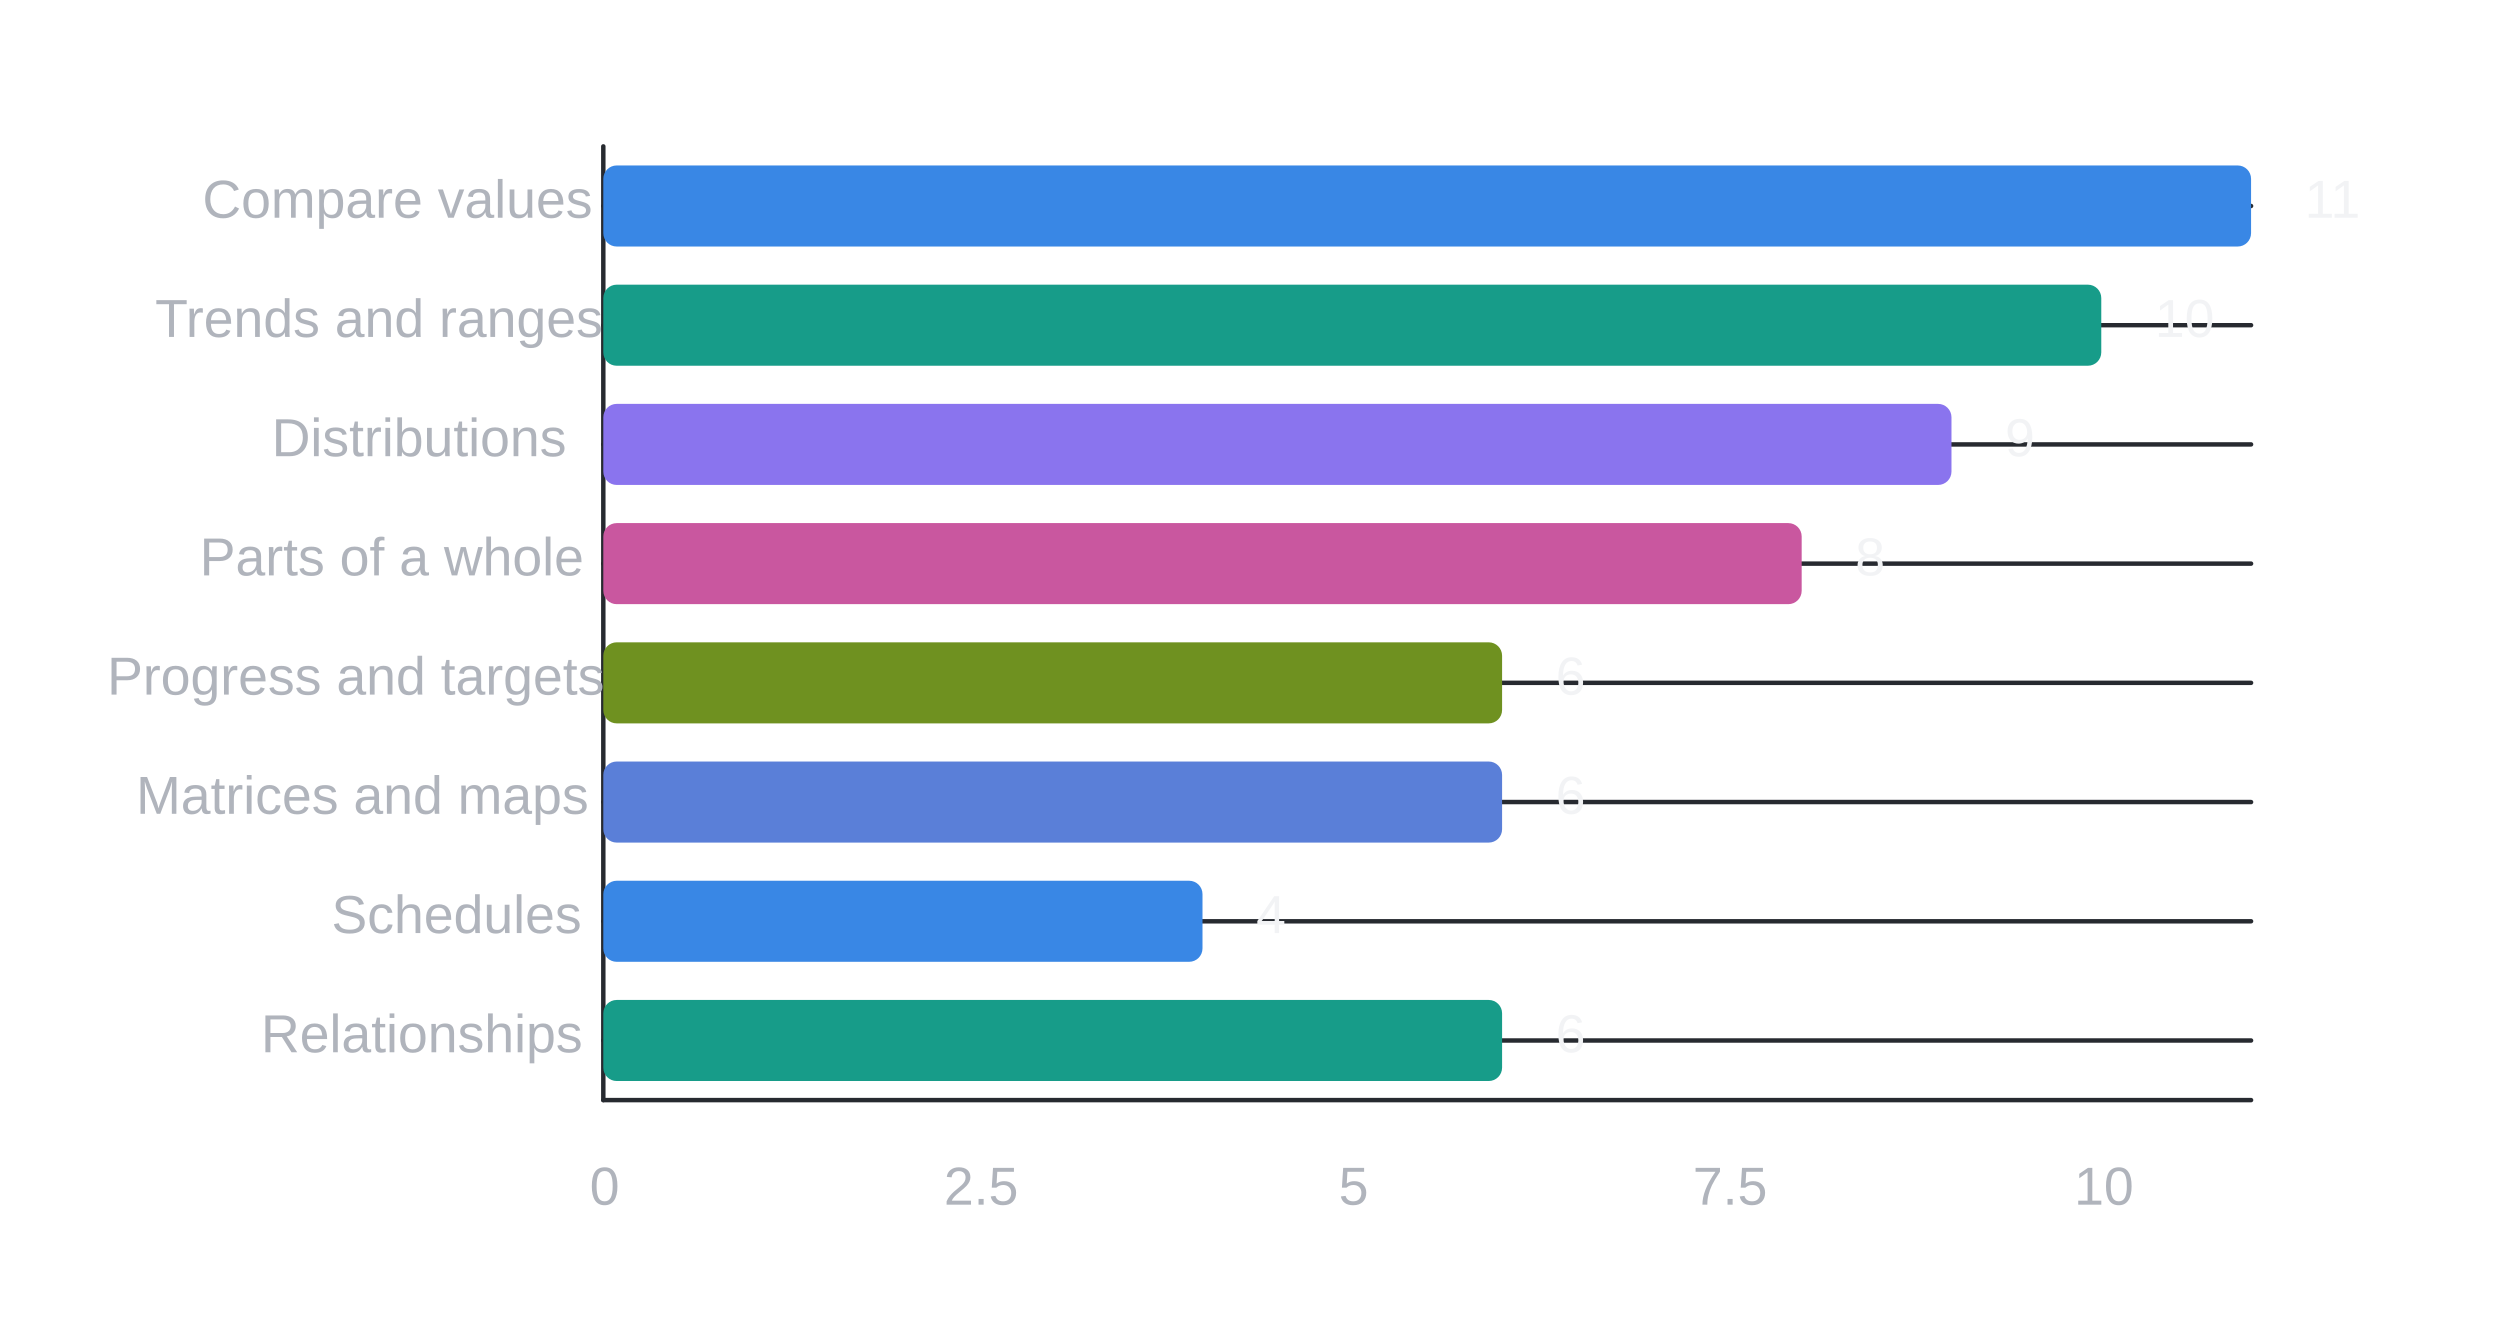
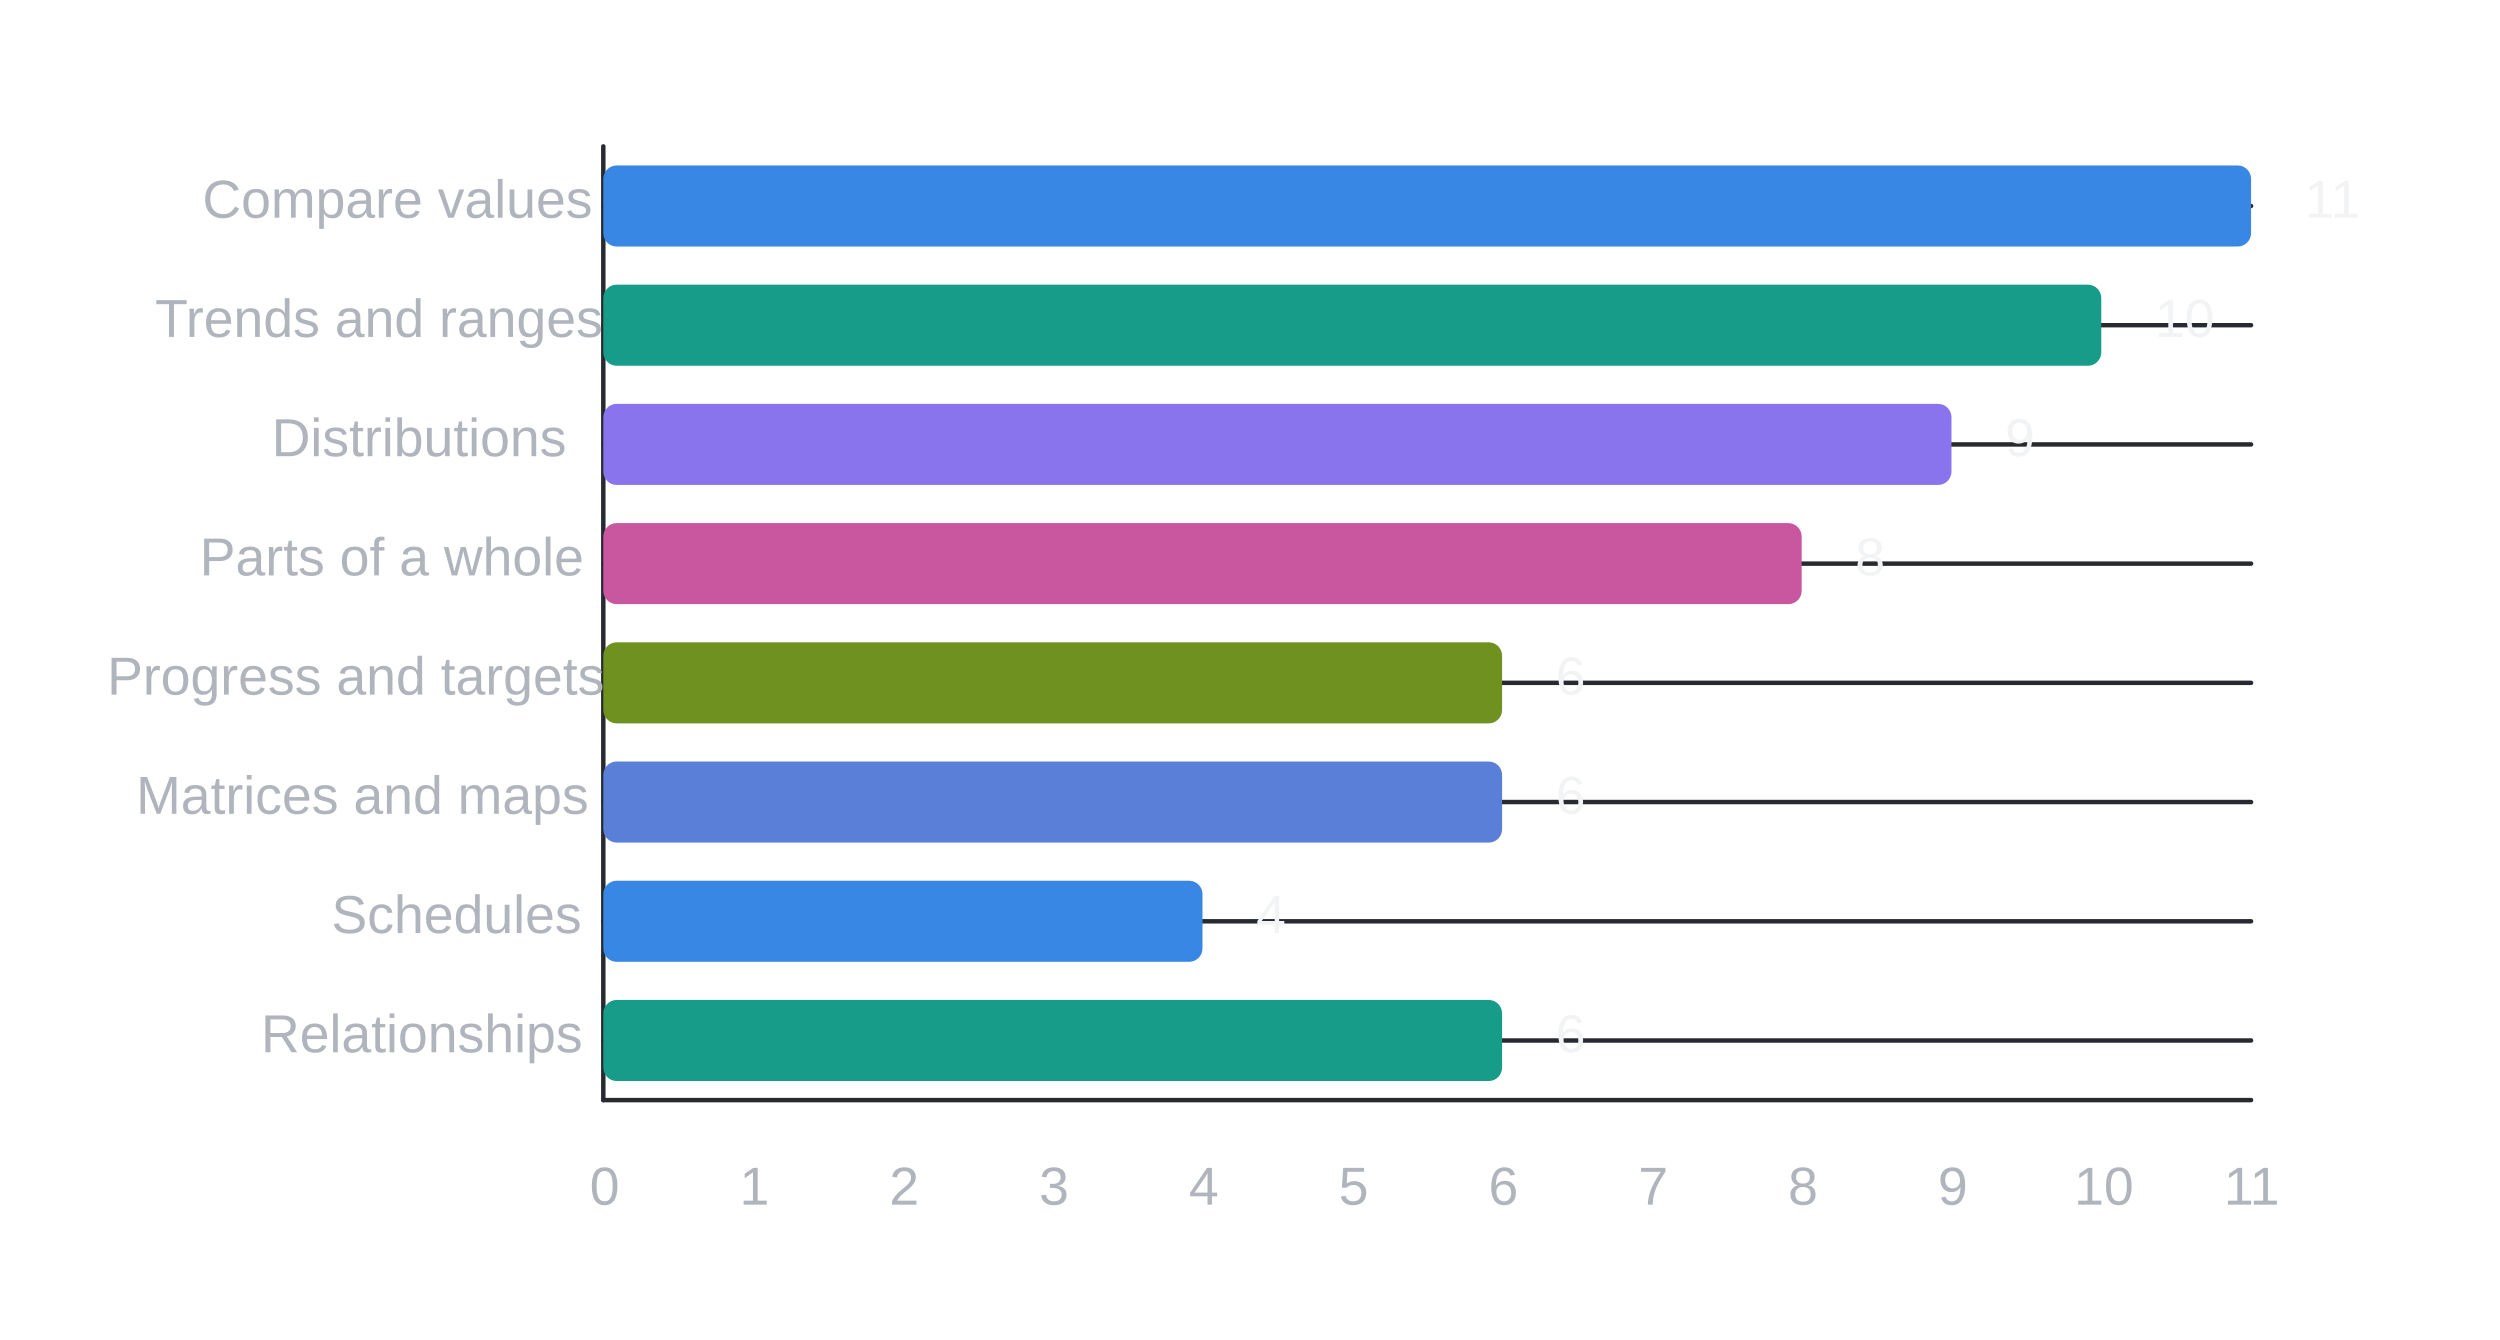
<svg xmlns="http://www.w3.org/2000/svg" width="560" height="300" viewBox="0 0 560 300" stroke-linecap="round" stroke-linejoin="round" role="img" aria-label="ChartForgeX chart" aria-labelledby="cfx-gallery-categories-title" aria-describedby="cfx-gallery-categories-description">
  <defs>
    <clipPath id="cfx-gallery-categories-clip-0" clipPathUnits="userSpaceOnUse">
      <rect x="24" y="24" width="512" height="252" />
    </clipPath>
-     <clipPath id="cfx-gallery-categories-clip-27" clipPathUnits="userSpaceOnUse">
+     <clipPath id="cfx-gallery-categories-clip-34" clipPathUnits="userSpaceOnUse">
      <rect x="135.141" y="32.789" width="369.099" height="213.633" />
    </clipPath>
  </defs>
  <g clip-path="url(#cfx-gallery-categories-clip-0)" />
  <g clip-path="url(#cfx-gallery-categories-clip-0)">
    <line x1="135.141" y1="233.07" x2="504.239" y2="233.07" data-cfx-role="grid-y" fill="none" stroke="#272A30" stroke-width="1" />
    <line x1="135.141" y1="206.366" x2="504.239" y2="206.366" data-cfx-role="grid-y" fill="none" stroke="#272A30" stroke-width="1" />
    <line x1="135.141" y1="179.662" x2="504.239" y2="179.662" data-cfx-role="grid-y" fill="none" stroke="#272A30" stroke-width="1" />
    <line x1="135.141" y1="152.958" x2="504.239" y2="152.958" data-cfx-role="grid-y" fill="none" stroke="#272A30" stroke-width="1" />
    <line x1="135.141" y1="126.253" x2="504.239" y2="126.253" data-cfx-role="grid-y" fill="none" stroke="#272A30" stroke-width="1" />
    <line x1="135.141" y1="99.549" x2="504.239" y2="99.549" data-cfx-role="grid-y" fill="none" stroke="#272A30" stroke-width="1" />
    <line x1="135.141" y1="72.845" x2="504.239" y2="72.845" data-cfx-role="grid-y" fill="none" stroke="#272A30" stroke-width="1" />
    <line x1="135.141" y1="46.141" x2="504.239" y2="46.141" data-cfx-role="grid-y" fill="none" stroke="#272A30" stroke-width="1" />
    <line x1="135.141" y1="246.422" x2="504.239" y2="246.422" data-cfx-role="axis-x" fill="none" stroke="#272A30" stroke-width="1" />
    <g data-cfx-role="axis-x-label">
      <text x="132.1" y="269.848" font-family="Calibri, Carlito, Segoe UI, Arial, system-ui, sans-serif" font-size="12" font-weight="400" font-style="normal" fill="#B0B4BC" xml:space="preserve" style="white-space:pre;font-language-override:normal;font-palette:normal">0</text>
    </g>
    <g data-cfx-role="axis-x-label">
-       <text x="211.43" y="269.848" font-family="Calibri, Carlito, Segoe UI, Arial, system-ui, sans-serif" font-size="12" font-weight="400" font-style="normal" fill="#B0B4BC" xml:space="preserve" style="white-space:pre;font-language-override:normal;font-palette:normal">2.5</text>
+       <text x="165.654" y="269.848" font-family="Calibri, Carlito, Segoe UI, Arial, system-ui, sans-serif" font-size="12" font-weight="400" font-style="normal" fill="#B0B4BC" xml:space="preserve" style="white-space:pre;font-language-override:normal;font-palette:normal">1</text>
+     </g>
+     <g data-cfx-role="axis-x-label">
+       <text x="199.208" y="269.848" font-family="Calibri, Carlito, Segoe UI, Arial, system-ui, sans-serif" font-size="12" font-weight="400" font-style="normal" fill="#B0B4BC" xml:space="preserve" style="white-space:pre;font-language-override:normal;font-palette:normal">2</text>
+     </g>
+     <g data-cfx-role="axis-x-label">
+       <text x="232.763" y="269.848" font-family="Calibri, Carlito, Segoe UI, Arial, system-ui, sans-serif" font-size="12" font-weight="400" font-style="normal" fill="#B0B4BC" xml:space="preserve" style="white-space:pre;font-language-override:normal;font-palette:normal">3</text>
+     </g>
+     <g data-cfx-role="axis-x-label">
+       <text x="266.317" y="269.848" font-family="Calibri, Carlito, Segoe UI, Arial, system-ui, sans-serif" font-size="12" font-weight="400" font-style="normal" fill="#B0B4BC" xml:space="preserve" style="white-space:pre;font-language-override:normal;font-palette:normal">4</text>
    </g>
    <g data-cfx-role="axis-x-label">
      <text x="299.872" y="269.848" font-family="Calibri, Carlito, Segoe UI, Arial, system-ui, sans-serif" font-size="12" font-weight="400" font-style="normal" fill="#B0B4BC" xml:space="preserve" style="white-space:pre;font-language-override:normal;font-palette:normal">5</text>
    </g>
    <g data-cfx-role="axis-x-label">
-       <text x="379.202" y="269.848" font-family="Calibri, Carlito, Segoe UI, Arial, system-ui, sans-serif" font-size="12" font-weight="400" font-style="normal" fill="#B0B4BC" xml:space="preserve" style="white-space:pre;font-language-override:normal;font-palette:normal">7.5</text>
+       <text x="333.426" y="269.848" font-family="Calibri, Carlito, Segoe UI, Arial, system-ui, sans-serif" font-size="12" font-weight="400" font-style="normal" fill="#B0B4BC" xml:space="preserve" style="white-space:pre;font-language-override:normal;font-palette:normal">6</text>
+     </g>
+     <g data-cfx-role="axis-x-label">
+       <text x="366.981" y="269.848" font-family="Calibri, Carlito, Segoe UI, Arial, system-ui, sans-serif" font-size="12" font-weight="400" font-style="normal" fill="#B0B4BC" xml:space="preserve" style="white-space:pre;font-language-override:normal;font-palette:normal">7</text>
+     </g>
+     <g data-cfx-role="axis-x-label">
+       <text x="400.535" y="269.848" font-family="Calibri, Carlito, Segoe UI, Arial, system-ui, sans-serif" font-size="12" font-weight="400" font-style="normal" fill="#B0B4BC" xml:space="preserve" style="white-space:pre;font-language-override:normal;font-palette:normal">8</text>
+     </g>
+     <g data-cfx-role="axis-x-label">
+       <text x="434.089" y="269.848" font-family="Calibri, Carlito, Segoe UI, Arial, system-ui, sans-serif" font-size="12" font-weight="400" font-style="normal" fill="#B0B4BC" xml:space="preserve" style="white-space:pre;font-language-override:normal;font-palette:normal">9</text>
    </g>
    <g data-cfx-role="axis-x-label">
      <text x="464.603" y="269.848" font-family="Calibri, Carlito, Segoe UI, Arial, system-ui, sans-serif" font-size="12" font-weight="400" font-style="normal" fill="#B0B4BC" xml:space="preserve" style="white-space:pre;font-language-override:normal;font-palette:normal">10</text>
+     </g>
+     <g data-cfx-role="axis-x-label">
+       <text x="498.157" y="269.848" font-family="Calibri, Carlito, Segoe UI, Arial, system-ui, sans-serif" font-size="12" font-weight="400" font-style="normal" fill="#B0B4BC" xml:space="preserve" style="white-space:pre;font-language-override:normal;font-palette:normal">11</text>
    </g>
    <line x1="135.141" y1="32.789" x2="135.141" y2="246.422" data-cfx-role="axis-y" fill="none" stroke="#272A30" stroke-width="1" />
    <g data-cfx-role="axis-y-label">
      <text x="58.465" y="235.707" font-family="Calibri, Carlito, Segoe UI, Arial, system-ui, sans-serif" font-size="12" font-weight="400" font-style="normal" fill="#B0B4BC" xml:space="preserve" style="white-space:pre;font-language-override:normal;font-palette:normal">Relationships</text>
    </g>
    <g data-cfx-role="axis-y-label">
      <text x="74.25" y="209.002" font-family="Calibri, Carlito, Segoe UI, Arial, system-ui, sans-serif" font-size="12" font-weight="400" font-style="normal" fill="#B0B4BC" xml:space="preserve" style="white-space:pre;font-language-override:normal;font-palette:normal">Schedules</text>
    </g>
    <g data-cfx-role="axis-y-label">
      <text x="30.492" y="182.298" font-family="Calibri, Carlito, Segoe UI, Arial, system-ui, sans-serif" font-size="12" font-weight="400" font-style="normal" fill="#B0B4BC" xml:space="preserve" style="white-space:pre;font-language-override:normal;font-palette:normal">Matrices and maps</text>
    </g>
    <g data-cfx-role="axis-y-label">
      <text x="24" y="155.594" font-family="Calibri, Carlito, Segoe UI, Arial, system-ui, sans-serif" font-size="12" font-weight="400" font-style="normal" fill="#B0B4BC" xml:space="preserve" style="white-space:pre;font-language-override:normal;font-palette:normal">Progress and targets</text>
    </g>
    <g data-cfx-role="axis-y-label">
      <text x="44.742" y="128.89" font-family="Calibri, Carlito, Segoe UI, Arial, system-ui, sans-serif" font-size="12" font-weight="400" font-style="normal" fill="#B0B4BC" xml:space="preserve" style="white-space:pre;font-language-override:normal;font-palette:normal">Parts of a whole</text>
    </g>
    <g data-cfx-role="axis-y-label">
      <text x="60.867" y="102.186" font-family="Calibri, Carlito, Segoe UI, Arial, system-ui, sans-serif" font-size="12" font-weight="400" font-style="normal" fill="#B0B4BC" xml:space="preserve" style="white-space:pre;font-language-override:normal;font-palette:normal">Distributions</text>
    </g>
    <g data-cfx-role="axis-y-label">
      <text x="34.752" y="75.482" font-family="Calibri, Carlito, Segoe UI, Arial, system-ui, sans-serif" font-size="12" font-weight="400" font-style="normal" fill="#B0B4BC" xml:space="preserve" style="white-space:pre;font-language-override:normal;font-palette:normal">Trends and ranges</text>
    </g>
    <g data-cfx-role="axis-y-label">
      <text x="45.352" y="48.778" font-family="Calibri, Carlito, Segoe UI, Arial, system-ui, sans-serif" font-size="12" font-weight="400" font-style="normal" fill="#B0B4BC" xml:space="preserve" style="white-space:pre;font-language-override:normal;font-palette:normal">Compare values</text>
    </g>
  </g>
-   <g clip-path="url(#cfx-gallery-categories-clip-27)">
-     <g id="cfx-gallery-categories-node-28" data-cfx-source-id="series-0" data-cfx-role="series" aria-label="Compare values" data-cfx-coordinate-system="cartesian" data-cfx-decimation="" data-cfx-kind="HorizontalBar" data-cfx-pin-state-colors="false" data-cfx-rendered-points="1" data-cfx-semantic-role="" data-cfx-series="0" data-cfx-series-key="cfx:auto:1" data-cfx-series-name="Compare values" data-cfx-series-scope="local" data-cfx-source-points="1" data-cfx-state="none">
-       <g id="cfx-gallery-categories-node-29" data-cfx-source-id="series-0-point-0" data-cfx-role="point" aria-label="Compare values: 11 category=8 value=11 base=0" data-cfx-axis="primary" data-cfx-base="0" data-cfx-break-before="false" data-cfx-category="8" data-cfx-display-label="Compare values" data-cfx-fill-pattern="None" data-cfx-formatted-value="11" data-cfx-formatted-x="Compare values" data-cfx-label="11" data-cfx-point="0" data-cfx-rendered-y="11" data-cfx-series="0" data-cfx-series-key="cfx:auto:1" data-cfx-series-scope="local" data-cfx-source-count="1" data-cfx-source-point="0" data-cfx-stack-end="11" data-cfx-stack-group="" data-cfx-stack-source-total="11" data-cfx-stack-total="11" data-cfx-state="none" data-cfx-value="11" data-cfx-x="8" data-cfx-y="11">
+   <g clip-path="url(#cfx-gallery-categories-clip-34)">
+     <g id="cfx-gallery-categories-node-35" data-cfx-source-id="series-0" data-cfx-role="series" aria-label="Compare values" data-cfx-coordinate-system="cartesian" data-cfx-decimation="" data-cfx-kind="HorizontalBar" data-cfx-pin-state-colors="false" data-cfx-rendered-points="1" data-cfx-semantic-role="" data-cfx-series="0" data-cfx-series-key="cfx:auto:1" data-cfx-series-name="Compare values" data-cfx-series-scope="local" data-cfx-source-points="1" data-cfx-state="none">
+       <g id="cfx-gallery-categories-node-36" data-cfx-source-id="series-0-point-0" data-cfx-role="point" aria-label="Compare values: 11 category=8 value=11 base=0" data-cfx-axis="primary" data-cfx-base="0" data-cfx-break-before="false" data-cfx-category="8" data-cfx-display-label="Compare values" data-cfx-fill-pattern="None" data-cfx-formatted-value="11" data-cfx-formatted-x="Compare values" data-cfx-label="11" data-cfx-point="0" data-cfx-rendered-y="11" data-cfx-series="0" data-cfx-series-key="cfx:auto:1" data-cfx-series-scope="local" data-cfx-source-count="1" data-cfx-source-point="0" data-cfx-stack-end="11" data-cfx-stack-group="" data-cfx-stack-source-total="11" data-cfx-stack-total="11" data-cfx-state="none" data-cfx-value="11" data-cfx-x="8" data-cfx-y="11">
        <rect x="135.141" y="37.062" width="369.099" height="18.159" rx="3" data-cfx-role="horizontal-bar" fill="#3987E5" stroke="none" stroke-width="1" />
      </g>
    </g>
  </g>
-   <g clip-path="url(#cfx-gallery-categories-clip-27)">
-     <g id="cfx-gallery-categories-node-35" data-cfx-source-id="series-1" data-cfx-role="series" aria-label="Trends and ranges" data-cfx-coordinate-system="cartesian" data-cfx-decimation="" data-cfx-kind="HorizontalBar" data-cfx-pin-state-colors="false" data-cfx-rendered-points="1" data-cfx-semantic-role="" data-cfx-series="1" data-cfx-series-key="cfx:auto:2" data-cfx-series-name="Trends and ranges" data-cfx-series-scope="local" data-cfx-source-points="1" data-cfx-state="none">
-       <g id="cfx-gallery-categories-node-36" data-cfx-source-id="series-1-point-0" data-cfx-role="point" aria-label="Trends and ranges: 10 category=7 value=10 base=0" data-cfx-axis="primary" data-cfx-base="0" data-cfx-break-before="false" data-cfx-category="7" data-cfx-display-label="Trends and ranges" data-cfx-fill-pattern="None" data-cfx-formatted-value="10" data-cfx-formatted-x="Trends and ranges" data-cfx-label="10" data-cfx-point="0" data-cfx-rendered-y="10" data-cfx-series="1" data-cfx-series-key="cfx:auto:2" data-cfx-series-scope="local" data-cfx-source-count="1" data-cfx-source-point="0" data-cfx-stack-end="10" data-cfx-stack-group="" data-cfx-stack-source-total="10" data-cfx-stack-total="10" data-cfx-state="none" data-cfx-value="10" data-cfx-x="7" data-cfx-y="10">
+   <g clip-path="url(#cfx-gallery-categories-clip-34)">
+     <g id="cfx-gallery-categories-node-42" data-cfx-source-id="series-1" data-cfx-role="series" aria-label="Trends and ranges" data-cfx-coordinate-system="cartesian" data-cfx-decimation="" data-cfx-kind="HorizontalBar" data-cfx-pin-state-colors="false" data-cfx-rendered-points="1" data-cfx-semantic-role="" data-cfx-series="1" data-cfx-series-key="cfx:auto:2" data-cfx-series-name="Trends and ranges" data-cfx-series-scope="local" data-cfx-source-points="1" data-cfx-state="none">
+       <g id="cfx-gallery-categories-node-43" data-cfx-source-id="series-1-point-0" data-cfx-role="point" aria-label="Trends and ranges: 10 category=7 value=10 base=0" data-cfx-axis="primary" data-cfx-base="0" data-cfx-break-before="false" data-cfx-category="7" data-cfx-display-label="Trends and ranges" data-cfx-fill-pattern="None" data-cfx-formatted-value="10" data-cfx-formatted-x="Trends and ranges" data-cfx-label="10" data-cfx-point="0" data-cfx-rendered-y="10" data-cfx-series="1" data-cfx-series-key="cfx:auto:2" data-cfx-series-scope="local" data-cfx-source-count="1" data-cfx-source-point="0" data-cfx-stack-end="10" data-cfx-stack-group="" data-cfx-stack-source-total="10" data-cfx-stack-total="10" data-cfx-state="none" data-cfx-value="10" data-cfx-x="7" data-cfx-y="10">
        <rect x="135.141" y="63.766" width="335.544" height="18.159" rx="3" data-cfx-role="horizontal-bar" fill="#179C89" stroke="none" stroke-width="1" />
      </g>
    </g>
  </g>
-   <g clip-path="url(#cfx-gallery-categories-clip-27)">
-     <g id="cfx-gallery-categories-node-42" data-cfx-source-id="series-2" data-cfx-role="series" aria-label="Distributions" data-cfx-coordinate-system="cartesian" data-cfx-decimation="" data-cfx-kind="HorizontalBar" data-cfx-pin-state-colors="false" data-cfx-rendered-points="1" data-cfx-semantic-role="" data-cfx-series="2" data-cfx-series-key="cfx:auto:3" data-cfx-series-name="Distributions" data-cfx-series-scope="local" data-cfx-source-points="1" data-cfx-state="none">
-       <g id="cfx-gallery-categories-node-43" data-cfx-source-id="series-2-point-0" data-cfx-role="point" aria-label="Distributions: 9 category=6 value=9 base=0" data-cfx-axis="primary" data-cfx-base="0" data-cfx-break-before="false" data-cfx-category="6" data-cfx-display-label="Distributions" data-cfx-fill-pattern="None" data-cfx-formatted-value="9" data-cfx-formatted-x="Distributions" data-cfx-label="9" data-cfx-point="0" data-cfx-rendered-y="9" data-cfx-series="2" data-cfx-series-key="cfx:auto:3" data-cfx-series-scope="local" data-cfx-source-count="1" data-cfx-source-point="0" data-cfx-stack-end="9" data-cfx-stack-group="" data-cfx-stack-source-total="9" data-cfx-stack-total="9" data-cfx-state="none" data-cfx-value="9" data-cfx-x="6" data-cfx-y="9">
+   <g clip-path="url(#cfx-gallery-categories-clip-34)">
+     <g id="cfx-gallery-categories-node-49" data-cfx-source-id="series-2" data-cfx-role="series" aria-label="Distributions" data-cfx-coordinate-system="cartesian" data-cfx-decimation="" data-cfx-kind="HorizontalBar" data-cfx-pin-state-colors="false" data-cfx-rendered-points="1" data-cfx-semantic-role="" data-cfx-series="2" data-cfx-series-key="cfx:auto:3" data-cfx-series-name="Distributions" data-cfx-series-scope="local" data-cfx-source-points="1" data-cfx-state="none">
+       <g id="cfx-gallery-categories-node-50" data-cfx-source-id="series-2-point-0" data-cfx-role="point" aria-label="Distributions: 9 category=6 value=9 base=0" data-cfx-axis="primary" data-cfx-base="0" data-cfx-break-before="false" data-cfx-category="6" data-cfx-display-label="Distributions" data-cfx-fill-pattern="None" data-cfx-formatted-value="9" data-cfx-formatted-x="Distributions" data-cfx-label="9" data-cfx-point="0" data-cfx-rendered-y="9" data-cfx-series="2" data-cfx-series-key="cfx:auto:3" data-cfx-series-scope="local" data-cfx-source-count="1" data-cfx-source-point="0" data-cfx-stack-end="9" data-cfx-stack-group="" data-cfx-stack-source-total="9" data-cfx-stack-total="9" data-cfx-state="none" data-cfx-value="9" data-cfx-x="6" data-cfx-y="9">
        <rect x="135.141" y="90.47" width="301.99" height="18.159" rx="3" data-cfx-role="horizontal-bar" fill="#8A74EE" stroke="none" stroke-width="1" />
      </g>
    </g>
  </g>
-   <g clip-path="url(#cfx-gallery-categories-clip-27)">
-     <g id="cfx-gallery-categories-node-49" data-cfx-source-id="series-3" data-cfx-role="series" aria-label="Parts of a whole" data-cfx-coordinate-system="cartesian" data-cfx-decimation="" data-cfx-kind="HorizontalBar" data-cfx-pin-state-colors="false" data-cfx-rendered-points="1" data-cfx-semantic-role="" data-cfx-series="3" data-cfx-series-key="cfx:auto:4" data-cfx-series-name="Parts of a whole" data-cfx-series-scope="local" data-cfx-source-points="1" data-cfx-state="none">
-       <g id="cfx-gallery-categories-node-50" data-cfx-source-id="series-3-point-0" data-cfx-role="point" aria-label="Parts of a whole: 8 category=5 value=8 base=0" data-cfx-axis="primary" data-cfx-base="0" data-cfx-break-before="false" data-cfx-category="5" data-cfx-display-label="Parts of a whole" data-cfx-fill-pattern="None" data-cfx-formatted-value="8" data-cfx-formatted-x="Parts of a whole" data-cfx-label="8" data-cfx-point="0" data-cfx-rendered-y="8" data-cfx-series="3" data-cfx-series-key="cfx:auto:4" data-cfx-series-scope="local" data-cfx-source-count="1" data-cfx-source-point="0" data-cfx-stack-end="8" data-cfx-stack-group="" data-cfx-stack-source-total="8" data-cfx-stack-total="8" data-cfx-state="none" data-cfx-value="8" data-cfx-x="5" data-cfx-y="8">
+   <g clip-path="url(#cfx-gallery-categories-clip-34)">
+     <g id="cfx-gallery-categories-node-56" data-cfx-source-id="series-3" data-cfx-role="series" aria-label="Parts of a whole" data-cfx-coordinate-system="cartesian" data-cfx-decimation="" data-cfx-kind="HorizontalBar" data-cfx-pin-state-colors="false" data-cfx-rendered-points="1" data-cfx-semantic-role="" data-cfx-series="3" data-cfx-series-key="cfx:auto:4" data-cfx-series-name="Parts of a whole" data-cfx-series-scope="local" data-cfx-source-points="1" data-cfx-state="none">
+       <g id="cfx-gallery-categories-node-57" data-cfx-source-id="series-3-point-0" data-cfx-role="point" aria-label="Parts of a whole: 8 category=5 value=8 base=0" data-cfx-axis="primary" data-cfx-base="0" data-cfx-break-before="false" data-cfx-category="5" data-cfx-display-label="Parts of a whole" data-cfx-fill-pattern="None" data-cfx-formatted-value="8" data-cfx-formatted-x="Parts of a whole" data-cfx-label="8" data-cfx-point="0" data-cfx-rendered-y="8" data-cfx-series="3" data-cfx-series-key="cfx:auto:4" data-cfx-series-scope="local" data-cfx-source-count="1" data-cfx-source-point="0" data-cfx-stack-end="8" data-cfx-stack-group="" data-cfx-stack-source-total="8" data-cfx-stack-total="8" data-cfx-state="none" data-cfx-value="8" data-cfx-x="5" data-cfx-y="8">
        <rect x="135.141" y="117.174" width="268.435" height="18.159" rx="3" data-cfx-role="horizontal-bar" fill="#C9579F" stroke="none" stroke-width="1" />
      </g>
    </g>
  </g>
-   <g clip-path="url(#cfx-gallery-categories-clip-27)">
-     <g id="cfx-gallery-categories-node-56" data-cfx-source-id="series-4" data-cfx-role="series" aria-label="Progress and targets" data-cfx-coordinate-system="cartesian" data-cfx-decimation="" data-cfx-kind="HorizontalBar" data-cfx-pin-state-colors="false" data-cfx-rendered-points="1" data-cfx-semantic-role="" data-cfx-series="4" data-cfx-series-key="cfx:auto:5" data-cfx-series-name="Progress and targets" data-cfx-series-scope="local" data-cfx-source-points="1" data-cfx-state="none">
-       <g id="cfx-gallery-categories-node-57" data-cfx-source-id="series-4-point-0" data-cfx-role="point" aria-label="Progress and targets: 6 category=4 value=6 base=0" data-cfx-axis="primary" data-cfx-base="0" data-cfx-break-before="false" data-cfx-category="4" data-cfx-display-label="Progress and targets" data-cfx-fill-pattern="None" data-cfx-formatted-value="6" data-cfx-formatted-x="Progress and targets" data-cfx-label="6" data-cfx-point="0" data-cfx-rendered-y="6" data-cfx-series="4" data-cfx-series-key="cfx:auto:5" data-cfx-series-scope="local" data-cfx-source-count="1" data-cfx-source-point="0" data-cfx-stack-end="6" data-cfx-stack-group="" data-cfx-stack-source-total="6" data-cfx-stack-total="6" data-cfx-state="none" data-cfx-value="6" data-cfx-x="4" data-cfx-y="6">
+   <g clip-path="url(#cfx-gallery-categories-clip-34)">
+     <g id="cfx-gallery-categories-node-63" data-cfx-source-id="series-4" data-cfx-role="series" aria-label="Progress and targets" data-cfx-coordinate-system="cartesian" data-cfx-decimation="" data-cfx-kind="HorizontalBar" data-cfx-pin-state-colors="false" data-cfx-rendered-points="1" data-cfx-semantic-role="" data-cfx-series="4" data-cfx-series-key="cfx:auto:5" data-cfx-series-name="Progress and targets" data-cfx-series-scope="local" data-cfx-source-points="1" data-cfx-state="none">
+       <g id="cfx-gallery-categories-node-64" data-cfx-source-id="series-4-point-0" data-cfx-role="point" aria-label="Progress and targets: 6 category=4 value=6 base=0" data-cfx-axis="primary" data-cfx-base="0" data-cfx-break-before="false" data-cfx-category="4" data-cfx-display-label="Progress and targets" data-cfx-fill-pattern="None" data-cfx-formatted-value="6" data-cfx-formatted-x="Progress and targets" data-cfx-label="6" data-cfx-point="0" data-cfx-rendered-y="6" data-cfx-series="4" data-cfx-series-key="cfx:auto:5" data-cfx-series-scope="local" data-cfx-source-count="1" data-cfx-source-point="0" data-cfx-stack-end="6" data-cfx-stack-group="" data-cfx-stack-source-total="6" data-cfx-stack-total="6" data-cfx-state="none" data-cfx-value="6" data-cfx-x="4" data-cfx-y="6">
        <rect x="135.141" y="143.878" width="201.327" height="18.159" rx="3" data-cfx-role="horizontal-bar" fill="#6F9120" stroke="none" stroke-width="1" />
      </g>
    </g>
  </g>
-   <g clip-path="url(#cfx-gallery-categories-clip-27)">
-     <g id="cfx-gallery-categories-node-63" data-cfx-source-id="series-5" data-cfx-role="series" aria-label="Matrices and maps" data-cfx-coordinate-system="cartesian" data-cfx-decimation="" data-cfx-kind="HorizontalBar" data-cfx-pin-state-colors="false" data-cfx-rendered-points="1" data-cfx-semantic-role="" data-cfx-series="5" data-cfx-series-key="cfx:auto:6" data-cfx-series-name="Matrices and maps" data-cfx-series-scope="local" data-cfx-source-points="1" data-cfx-state="none">
-       <g id="cfx-gallery-categories-node-64" data-cfx-source-id="series-5-point-0" data-cfx-role="point" aria-label="Matrices and maps: 6 category=3 value=6 base=0" data-cfx-axis="primary" data-cfx-base="0" data-cfx-break-before="false" data-cfx-category="3" data-cfx-display-label="Matrices and maps" data-cfx-fill-pattern="None" data-cfx-formatted-value="6" data-cfx-formatted-x="Matrices and maps" data-cfx-label="6" data-cfx-point="0" data-cfx-rendered-y="6" data-cfx-series="5" data-cfx-series-key="cfx:auto:6" data-cfx-series-scope="local" data-cfx-source-count="1" data-cfx-source-point="0" data-cfx-stack-end="6" data-cfx-stack-group="" data-cfx-stack-source-total="6" data-cfx-stack-total="6" data-cfx-state="none" data-cfx-value="6" data-cfx-x="3" data-cfx-y="6">
+   <g clip-path="url(#cfx-gallery-categories-clip-34)">
+     <g id="cfx-gallery-categories-node-70" data-cfx-source-id="series-5" data-cfx-role="series" aria-label="Matrices and maps" data-cfx-coordinate-system="cartesian" data-cfx-decimation="" data-cfx-kind="HorizontalBar" data-cfx-pin-state-colors="false" data-cfx-rendered-points="1" data-cfx-semantic-role="" data-cfx-series="5" data-cfx-series-key="cfx:auto:6" data-cfx-series-name="Matrices and maps" data-cfx-series-scope="local" data-cfx-source-points="1" data-cfx-state="none">
+       <g id="cfx-gallery-categories-node-71" data-cfx-source-id="series-5-point-0" data-cfx-role="point" aria-label="Matrices and maps: 6 category=3 value=6 base=0" data-cfx-axis="primary" data-cfx-base="0" data-cfx-break-before="false" data-cfx-category="3" data-cfx-display-label="Matrices and maps" data-cfx-fill-pattern="None" data-cfx-formatted-value="6" data-cfx-formatted-x="Matrices and maps" data-cfx-label="6" data-cfx-point="0" data-cfx-rendered-y="6" data-cfx-series="5" data-cfx-series-key="cfx:auto:6" data-cfx-series-scope="local" data-cfx-source-count="1" data-cfx-source-point="0" data-cfx-stack-end="6" data-cfx-stack-group="" data-cfx-stack-source-total="6" data-cfx-stack-total="6" data-cfx-state="none" data-cfx-value="6" data-cfx-x="3" data-cfx-y="6">
        <rect x="135.141" y="170.582" width="201.327" height="18.159" rx="3" data-cfx-role="horizontal-bar" fill="#5A7FD8" stroke="none" stroke-width="1" />
      </g>
    </g>
  </g>
-   <g clip-path="url(#cfx-gallery-categories-clip-27)">
-     <g id="cfx-gallery-categories-node-70" data-cfx-source-id="series-6" data-cfx-role="series" aria-label="Schedules" data-cfx-coordinate-system="cartesian" data-cfx-decimation="" data-cfx-kind="HorizontalBar" data-cfx-pin-state-colors="false" data-cfx-rendered-points="1" data-cfx-semantic-role="" data-cfx-series="6" data-cfx-series-key="cfx:auto:7" data-cfx-series-name="Schedules" data-cfx-series-scope="local" data-cfx-source-points="1" data-cfx-state="none">
-       <g id="cfx-gallery-categories-node-71" data-cfx-source-id="series-6-point-0" data-cfx-role="point" aria-label="Schedules: 4 category=2 value=4 base=0" data-cfx-axis="primary" data-cfx-base="0" data-cfx-break-before="false" data-cfx-category="2" data-cfx-display-label="Schedules" data-cfx-fill-pattern="None" data-cfx-formatted-value="4" data-cfx-formatted-x="Schedules" data-cfx-label="4" data-cfx-point="0" data-cfx-rendered-y="4" data-cfx-series="6" data-cfx-series-key="cfx:auto:7" data-cfx-series-scope="local" data-cfx-source-count="1" data-cfx-source-point="0" data-cfx-stack-end="4" data-cfx-stack-group="" data-cfx-stack-source-total="4" data-cfx-stack-total="4" data-cfx-state="none" data-cfx-value="4" data-cfx-x="2" data-cfx-y="4">
+   <g clip-path="url(#cfx-gallery-categories-clip-34)">
+     <g id="cfx-gallery-categories-node-77" data-cfx-source-id="series-6" data-cfx-role="series" aria-label="Schedules" data-cfx-coordinate-system="cartesian" data-cfx-decimation="" data-cfx-kind="HorizontalBar" data-cfx-pin-state-colors="false" data-cfx-rendered-points="1" data-cfx-semantic-role="" data-cfx-series="6" data-cfx-series-key="cfx:auto:7" data-cfx-series-name="Schedules" data-cfx-series-scope="local" data-cfx-source-points="1" data-cfx-state="none">
+       <g id="cfx-gallery-categories-node-78" data-cfx-source-id="series-6-point-0" data-cfx-role="point" aria-label="Schedules: 4 category=2 value=4 base=0" data-cfx-axis="primary" data-cfx-base="0" data-cfx-break-before="false" data-cfx-category="2" data-cfx-display-label="Schedules" data-cfx-fill-pattern="None" data-cfx-formatted-value="4" data-cfx-formatted-x="Schedules" data-cfx-label="4" data-cfx-point="0" data-cfx-rendered-y="4" data-cfx-series="6" data-cfx-series-key="cfx:auto:7" data-cfx-series-scope="local" data-cfx-source-count="1" data-cfx-source-point="0" data-cfx-stack-end="4" data-cfx-stack-group="" data-cfx-stack-source-total="4" data-cfx-stack-total="4" data-cfx-state="none" data-cfx-value="4" data-cfx-x="2" data-cfx-y="4">
        <rect x="135.141" y="197.286" width="134.218" height="18.159" rx="3" data-cfx-role="horizontal-bar" fill="#3987E5" stroke="none" stroke-width="1" />
      </g>
    </g>
  </g>
-   <g clip-path="url(#cfx-gallery-categories-clip-27)">
-     <g id="cfx-gallery-categories-node-77" data-cfx-source-id="series-7" data-cfx-role="series" aria-label="Relationships" data-cfx-coordinate-system="cartesian" data-cfx-decimation="" data-cfx-kind="HorizontalBar" data-cfx-pin-state-colors="false" data-cfx-rendered-points="1" data-cfx-semantic-role="" data-cfx-series="7" data-cfx-series-key="cfx:auto:8" data-cfx-series-name="Relationships" data-cfx-series-scope="local" data-cfx-source-points="1" data-cfx-state="none">
-       <g id="cfx-gallery-categories-node-78" data-cfx-source-id="series-7-point-0" data-cfx-role="point" aria-label="Relationships: 6 category=1 value=6 base=0" data-cfx-axis="primary" data-cfx-base="0" data-cfx-break-before="false" data-cfx-category="1" data-cfx-display-label="Relationships" data-cfx-fill-pattern="None" data-cfx-formatted-value="6" data-cfx-formatted-x="Relationships" data-cfx-label="6" data-cfx-point="0" data-cfx-rendered-y="6" data-cfx-series="7" data-cfx-series-key="cfx:auto:8" data-cfx-series-scope="local" data-cfx-source-count="1" data-cfx-source-point="0" data-cfx-stack-end="6" data-cfx-stack-group="" data-cfx-stack-source-total="6" data-cfx-stack-total="6" data-cfx-state="none" data-cfx-value="6" data-cfx-x="1" data-cfx-y="6">
+   <g clip-path="url(#cfx-gallery-categories-clip-34)">
+     <g id="cfx-gallery-categories-node-84" data-cfx-source-id="series-7" data-cfx-role="series" aria-label="Relationships" data-cfx-coordinate-system="cartesian" data-cfx-decimation="" data-cfx-kind="HorizontalBar" data-cfx-pin-state-colors="false" data-cfx-rendered-points="1" data-cfx-semantic-role="" data-cfx-series="7" data-cfx-series-key="cfx:auto:8" data-cfx-series-name="Relationships" data-cfx-series-scope="local" data-cfx-source-points="1" data-cfx-state="none">
+       <g id="cfx-gallery-categories-node-85" data-cfx-source-id="series-7-point-0" data-cfx-role="point" aria-label="Relationships: 6 category=1 value=6 base=0" data-cfx-axis="primary" data-cfx-base="0" data-cfx-break-before="false" data-cfx-category="1" data-cfx-display-label="Relationships" data-cfx-fill-pattern="None" data-cfx-formatted-value="6" data-cfx-formatted-x="Relationships" data-cfx-label="6" data-cfx-point="0" data-cfx-rendered-y="6" data-cfx-series="7" data-cfx-series-key="cfx:auto:8" data-cfx-series-scope="local" data-cfx-source-count="1" data-cfx-source-point="0" data-cfx-stack-end="6" data-cfx-stack-group="" data-cfx-stack-source-total="6" data-cfx-stack-total="6" data-cfx-state="none" data-cfx-value="6" data-cfx-x="1" data-cfx-y="6">
        <rect x="135.141" y="223.99" width="201.327" height="18.159" rx="3" data-cfx-role="horizontal-bar" fill="#179C89" stroke="none" stroke-width="1" />
      </g>
    </g>
  </g>
-   <g id="cfx-gallery-categories-node-83" data-cfx-source-id="stack-total-horizontal-0" data-cfx-role="stack-total" data-cfx-axis="primary" data-cfx-label="6" data-cfx-source-total="6" data-cfx-stack-group="" data-cfx-x="1" data-cfx-y="6" />
-   <g id="cfx-gallery-categories-node-85" data-cfx-source-id="stack-total-horizontal-1" data-cfx-role="stack-total" data-cfx-axis="primary" data-cfx-label="4" data-cfx-source-total="4" data-cfx-stack-group="" data-cfx-x="2" data-cfx-y="4" />
-   <g id="cfx-gallery-categories-node-87" data-cfx-source-id="stack-total-horizontal-2" data-cfx-role="stack-total" data-cfx-axis="primary" data-cfx-label="6" data-cfx-source-total="6" data-cfx-stack-group="" data-cfx-x="3" data-cfx-y="6" />
-   <g id="cfx-gallery-categories-node-89" data-cfx-source-id="stack-total-horizontal-3" data-cfx-role="stack-total" data-cfx-axis="primary" data-cfx-label="6" data-cfx-source-total="6" data-cfx-stack-group="" data-cfx-x="4" data-cfx-y="6" />
-   <g id="cfx-gallery-categories-node-91" data-cfx-source-id="stack-total-horizontal-4" data-cfx-role="stack-total" data-cfx-axis="primary" data-cfx-label="8" data-cfx-source-total="8" data-cfx-stack-group="" data-cfx-x="5" data-cfx-y="8" />
-   <g id="cfx-gallery-categories-node-93" data-cfx-source-id="stack-total-horizontal-5" data-cfx-role="stack-total" data-cfx-axis="primary" data-cfx-label="9" data-cfx-source-total="9" data-cfx-stack-group="" data-cfx-x="6" data-cfx-y="9" />
-   <g id="cfx-gallery-categories-node-95" data-cfx-source-id="stack-total-horizontal-6" data-cfx-role="stack-total" data-cfx-axis="primary" data-cfx-label="10" data-cfx-source-total="10" data-cfx-stack-group="" data-cfx-x="7" data-cfx-y="10" />
-   <g id="cfx-gallery-categories-node-97" data-cfx-source-id="stack-total-horizontal-7" data-cfx-role="stack-total" data-cfx-axis="primary" data-cfx-label="11" data-cfx-source-total="11" data-cfx-stack-group="" data-cfx-x="8" data-cfx-y="11" />
-   <g id="cfx-gallery-categories-node-99" data-cfx-source-id="stack-total-horizontal-0-label-source" data-cfx-role="stack-total-label-source" data-cfx-full-label="6">
-     <g id="cfx-gallery-categories-node-100" data-cfx-source-id="stack-total-horizontal-0-label" data-cfx-role="stack-total-label">
+   <g id="cfx-gallery-categories-node-90" data-cfx-source-id="stack-total-horizontal-0" data-cfx-role="stack-total" data-cfx-axis="primary" data-cfx-label="6" data-cfx-source-total="6" data-cfx-stack-group="" data-cfx-x="1" data-cfx-y="6" />
+   <g id="cfx-gallery-categories-node-92" data-cfx-source-id="stack-total-horizontal-1" data-cfx-role="stack-total" data-cfx-axis="primary" data-cfx-label="4" data-cfx-source-total="4" data-cfx-stack-group="" data-cfx-x="2" data-cfx-y="4" />
+   <g id="cfx-gallery-categories-node-94" data-cfx-source-id="stack-total-horizontal-2" data-cfx-role="stack-total" data-cfx-axis="primary" data-cfx-label="6" data-cfx-source-total="6" data-cfx-stack-group="" data-cfx-x="3" data-cfx-y="6" />
+   <g id="cfx-gallery-categories-node-96" data-cfx-source-id="stack-total-horizontal-3" data-cfx-role="stack-total" data-cfx-axis="primary" data-cfx-label="6" data-cfx-source-total="6" data-cfx-stack-group="" data-cfx-x="4" data-cfx-y="6" />
+   <g id="cfx-gallery-categories-node-98" data-cfx-source-id="stack-total-horizontal-4" data-cfx-role="stack-total" data-cfx-axis="primary" data-cfx-label="8" data-cfx-source-total="8" data-cfx-stack-group="" data-cfx-x="5" data-cfx-y="8" />
+   <g id="cfx-gallery-categories-node-100" data-cfx-source-id="stack-total-horizontal-5" data-cfx-role="stack-total" data-cfx-axis="primary" data-cfx-label="9" data-cfx-source-total="9" data-cfx-stack-group="" data-cfx-x="6" data-cfx-y="9" />
+   <g id="cfx-gallery-categories-node-102" data-cfx-source-id="stack-total-horizontal-6" data-cfx-role="stack-total" data-cfx-axis="primary" data-cfx-label="10" data-cfx-source-total="10" data-cfx-stack-group="" data-cfx-x="7" data-cfx-y="10" />
+   <g id="cfx-gallery-categories-node-104" data-cfx-source-id="stack-total-horizontal-7" data-cfx-role="stack-total" data-cfx-axis="primary" data-cfx-label="11" data-cfx-source-total="11" data-cfx-stack-group="" data-cfx-x="8" data-cfx-y="11" />
+   <g id="cfx-gallery-categories-node-106" data-cfx-source-id="stack-total-horizontal-0-label-source" data-cfx-role="stack-total-label-source" data-cfx-full-label="6">
+     <g id="cfx-gallery-categories-node-107" data-cfx-source-id="stack-total-horizontal-0-label" data-cfx-role="stack-total-label">
      <text x="348.467" y="235.707" font-family="Calibri, Carlito, Segoe UI, Arial, system-ui, sans-serif" font-size="12" font-weight="400" font-style="normal" fill="#F2F3F5" xml:space="preserve" style="white-space:pre;font-language-override:normal;font-palette:normal">6</text>
    </g>
  </g>
-   <g id="cfx-gallery-categories-node-102" data-cfx-source-id="stack-total-horizontal-1-label-source" data-cfx-role="stack-total-label-source" data-cfx-full-label="4">
-     <g id="cfx-gallery-categories-node-103" data-cfx-source-id="stack-total-horizontal-1-label" data-cfx-role="stack-total-label">
+   <g id="cfx-gallery-categories-node-109" data-cfx-source-id="stack-total-horizontal-1-label-source" data-cfx-role="stack-total-label-source" data-cfx-full-label="4">
+     <g id="cfx-gallery-categories-node-110" data-cfx-source-id="stack-total-horizontal-1-label" data-cfx-role="stack-total-label">
      <text x="281.358" y="209.002" font-family="Calibri, Carlito, Segoe UI, Arial, system-ui, sans-serif" font-size="12" font-weight="400" font-style="normal" fill="#F2F3F5" xml:space="preserve" style="white-space:pre;font-language-override:normal;font-palette:normal">4</text>
    </g>
  </g>
-   <g id="cfx-gallery-categories-node-105" data-cfx-source-id="stack-total-horizontal-2-label-source" data-cfx-role="stack-total-label-source" data-cfx-full-label="6">
-     <g id="cfx-gallery-categories-node-106" data-cfx-source-id="stack-total-horizontal-2-label" data-cfx-role="stack-total-label">
+   <g id="cfx-gallery-categories-node-112" data-cfx-source-id="stack-total-horizontal-2-label-source" data-cfx-role="stack-total-label-source" data-cfx-full-label="6">
+     <g id="cfx-gallery-categories-node-113" data-cfx-source-id="stack-total-horizontal-2-label" data-cfx-role="stack-total-label">
      <text x="348.467" y="182.298" font-family="Calibri, Carlito, Segoe UI, Arial, system-ui, sans-serif" font-size="12" font-weight="400" font-style="normal" fill="#F2F3F5" xml:space="preserve" style="white-space:pre;font-language-override:normal;font-palette:normal">6</text>
    </g>
  </g>
-   <g id="cfx-gallery-categories-node-108" data-cfx-source-id="stack-total-horizontal-3-label-source" data-cfx-role="stack-total-label-source" data-cfx-full-label="6">
-     <g id="cfx-gallery-categories-node-109" data-cfx-source-id="stack-total-horizontal-3-label" data-cfx-role="stack-total-label">
+   <g id="cfx-gallery-categories-node-115" data-cfx-source-id="stack-total-horizontal-3-label-source" data-cfx-role="stack-total-label-source" data-cfx-full-label="6">
+     <g id="cfx-gallery-categories-node-116" data-cfx-source-id="stack-total-horizontal-3-label" data-cfx-role="stack-total-label">
      <text x="348.467" y="155.594" font-family="Calibri, Carlito, Segoe UI, Arial, system-ui, sans-serif" font-size="12" font-weight="400" font-style="normal" fill="#F2F3F5" xml:space="preserve" style="white-space:pre;font-language-override:normal;font-palette:normal">6</text>
    </g>
  </g>
-   <g id="cfx-gallery-categories-node-111" data-cfx-source-id="stack-total-horizontal-4-label-source" data-cfx-role="stack-total-label-source" data-cfx-full-label="8">
-     <g id="cfx-gallery-categories-node-112" data-cfx-source-id="stack-total-horizontal-4-label" data-cfx-role="stack-total-label">
+   <g id="cfx-gallery-categories-node-118" data-cfx-source-id="stack-total-horizontal-4-label-source" data-cfx-role="stack-total-label-source" data-cfx-full-label="8">
+     <g id="cfx-gallery-categories-node-119" data-cfx-source-id="stack-total-horizontal-4-label" data-cfx-role="stack-total-label">
      <text x="415.576" y="128.89" font-family="Calibri, Carlito, Segoe UI, Arial, system-ui, sans-serif" font-size="12" font-weight="400" font-style="normal" fill="#F2F3F5" xml:space="preserve" style="white-space:pre;font-language-override:normal;font-palette:normal">8</text>
    </g>
  </g>
-   <g id="cfx-gallery-categories-node-114" data-cfx-source-id="stack-total-horizontal-5-label-source" data-cfx-role="stack-total-label-source" data-cfx-full-label="9">
-     <g id="cfx-gallery-categories-node-115" data-cfx-source-id="stack-total-horizontal-5-label" data-cfx-role="stack-total-label">
+   <g id="cfx-gallery-categories-node-121" data-cfx-source-id="stack-total-horizontal-5-label-source" data-cfx-role="stack-total-label-source" data-cfx-full-label="9">
+     <g id="cfx-gallery-categories-node-122" data-cfx-source-id="stack-total-horizontal-5-label" data-cfx-role="stack-total-label">
      <text x="449.13" y="102.186" font-family="Calibri, Carlito, Segoe UI, Arial, system-ui, sans-serif" font-size="12" font-weight="400" font-style="normal" fill="#F2F3F5" xml:space="preserve" style="white-space:pre;font-language-override:normal;font-palette:normal">9</text>
    </g>
  </g>
-   <g id="cfx-gallery-categories-node-117" data-cfx-source-id="stack-total-horizontal-6-label-source" data-cfx-role="stack-total-label-source" data-cfx-full-label="10">
-     <g id="cfx-gallery-categories-node-118" data-cfx-source-id="stack-total-horizontal-6-label" data-cfx-role="stack-total-label">
+   <g id="cfx-gallery-categories-node-124" data-cfx-source-id="stack-total-horizontal-6-label-source" data-cfx-role="stack-total-label-source" data-cfx-full-label="10">
+     <g id="cfx-gallery-categories-node-125" data-cfx-source-id="stack-total-horizontal-6-label" data-cfx-role="stack-total-label">
      <text x="482.685" y="75.482" font-family="Calibri, Carlito, Segoe UI, Arial, system-ui, sans-serif" font-size="12" font-weight="400" font-style="normal" fill="#F2F3F5" xml:space="preserve" style="white-space:pre;font-language-override:normal;font-palette:normal">10</text>
    </g>
  </g>
-   <g id="cfx-gallery-categories-node-120" data-cfx-source-id="stack-total-horizontal-7-label-source" data-cfx-role="stack-total-label-source" data-cfx-full-label="11">
-     <g id="cfx-gallery-categories-node-121" data-cfx-source-id="stack-total-horizontal-7-label" data-cfx-role="stack-total-label">
+   <g id="cfx-gallery-categories-node-127" data-cfx-source-id="stack-total-horizontal-7-label-source" data-cfx-role="stack-total-label-source" data-cfx-full-label="11">
+     <g id="cfx-gallery-categories-node-128" data-cfx-source-id="stack-total-horizontal-7-label" data-cfx-role="stack-total-label">
      <text x="516.239" y="48.778" font-family="Calibri, Carlito, Segoe UI, Arial, system-ui, sans-serif" font-size="12" font-weight="400" font-style="normal" fill="#F2F3F5" xml:space="preserve" style="white-space:pre;font-language-override:normal;font-palette:normal">11</text>
    </g>
  </g>
</svg>
